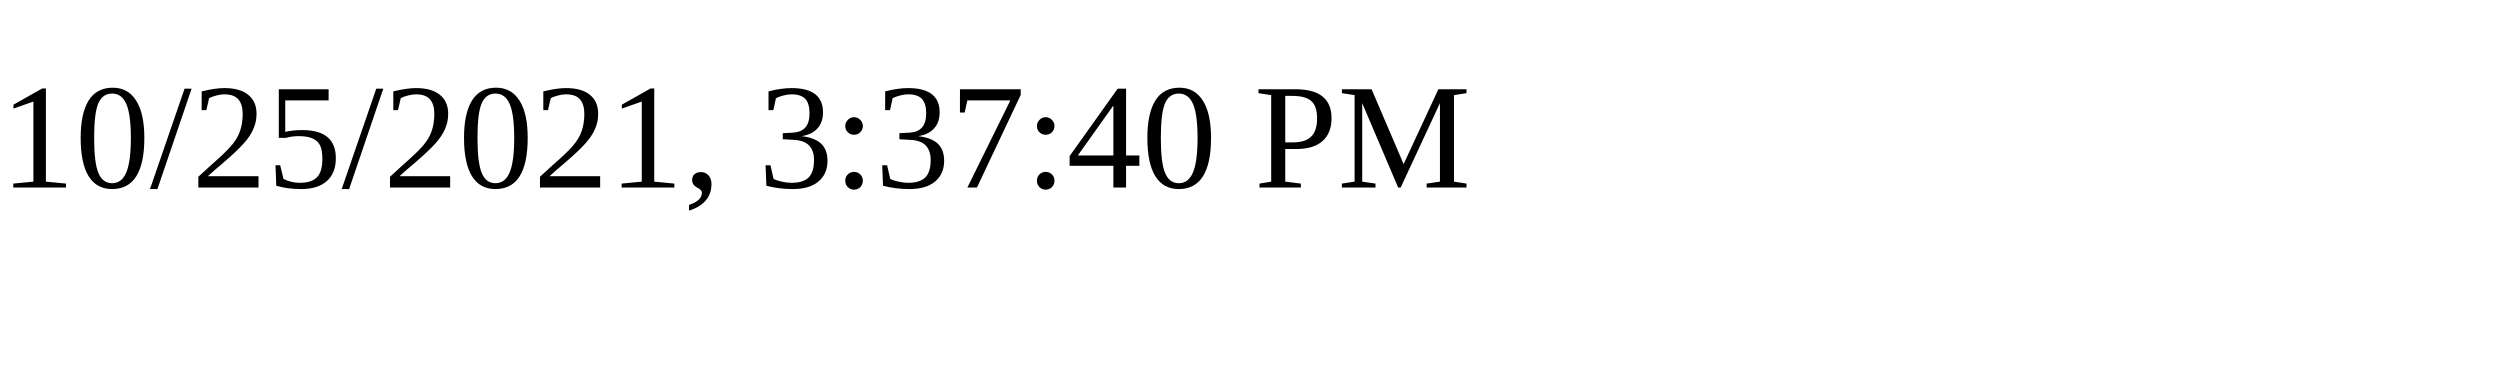
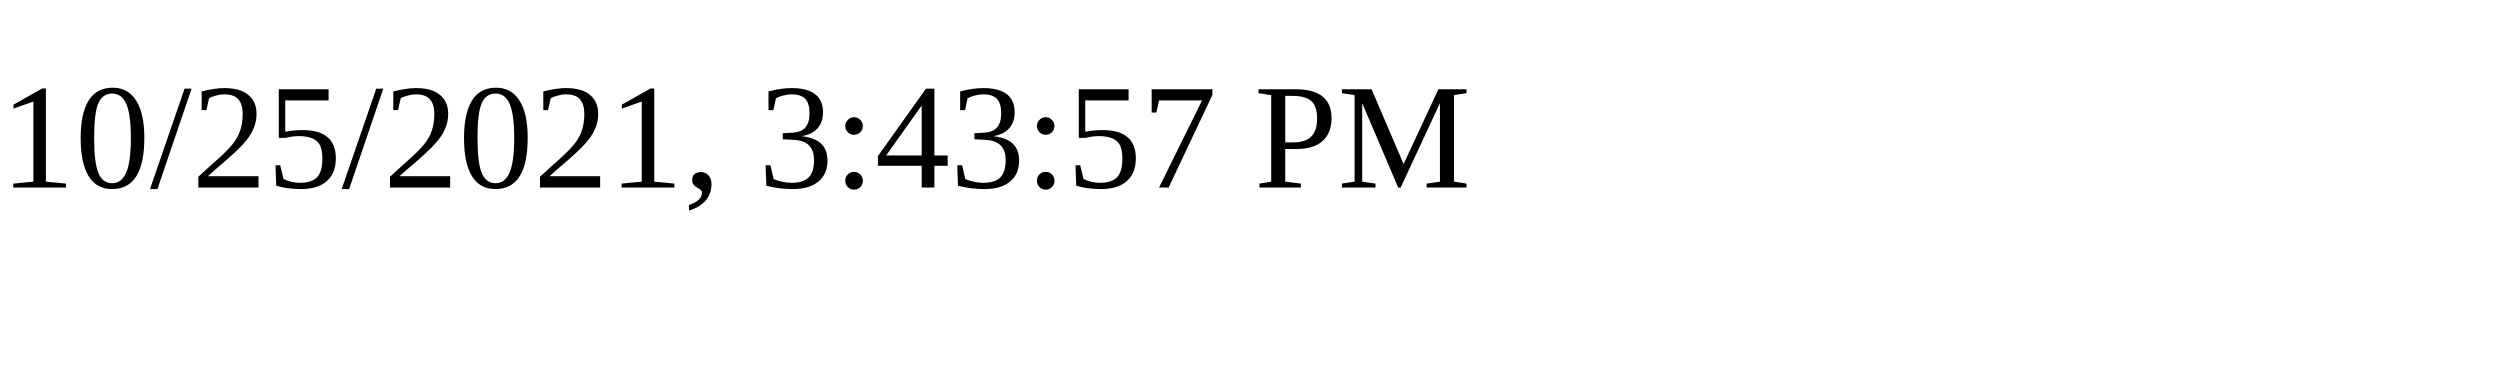
<svg xmlns="http://www.w3.org/2000/svg" height="30" width="200">
-   <text x="0" y="15">10/25/2021, 3:37:40 PM</text>
+   <text x="0" y="15">10/25/2021, 3:43:57 PM</text>
</svg>
